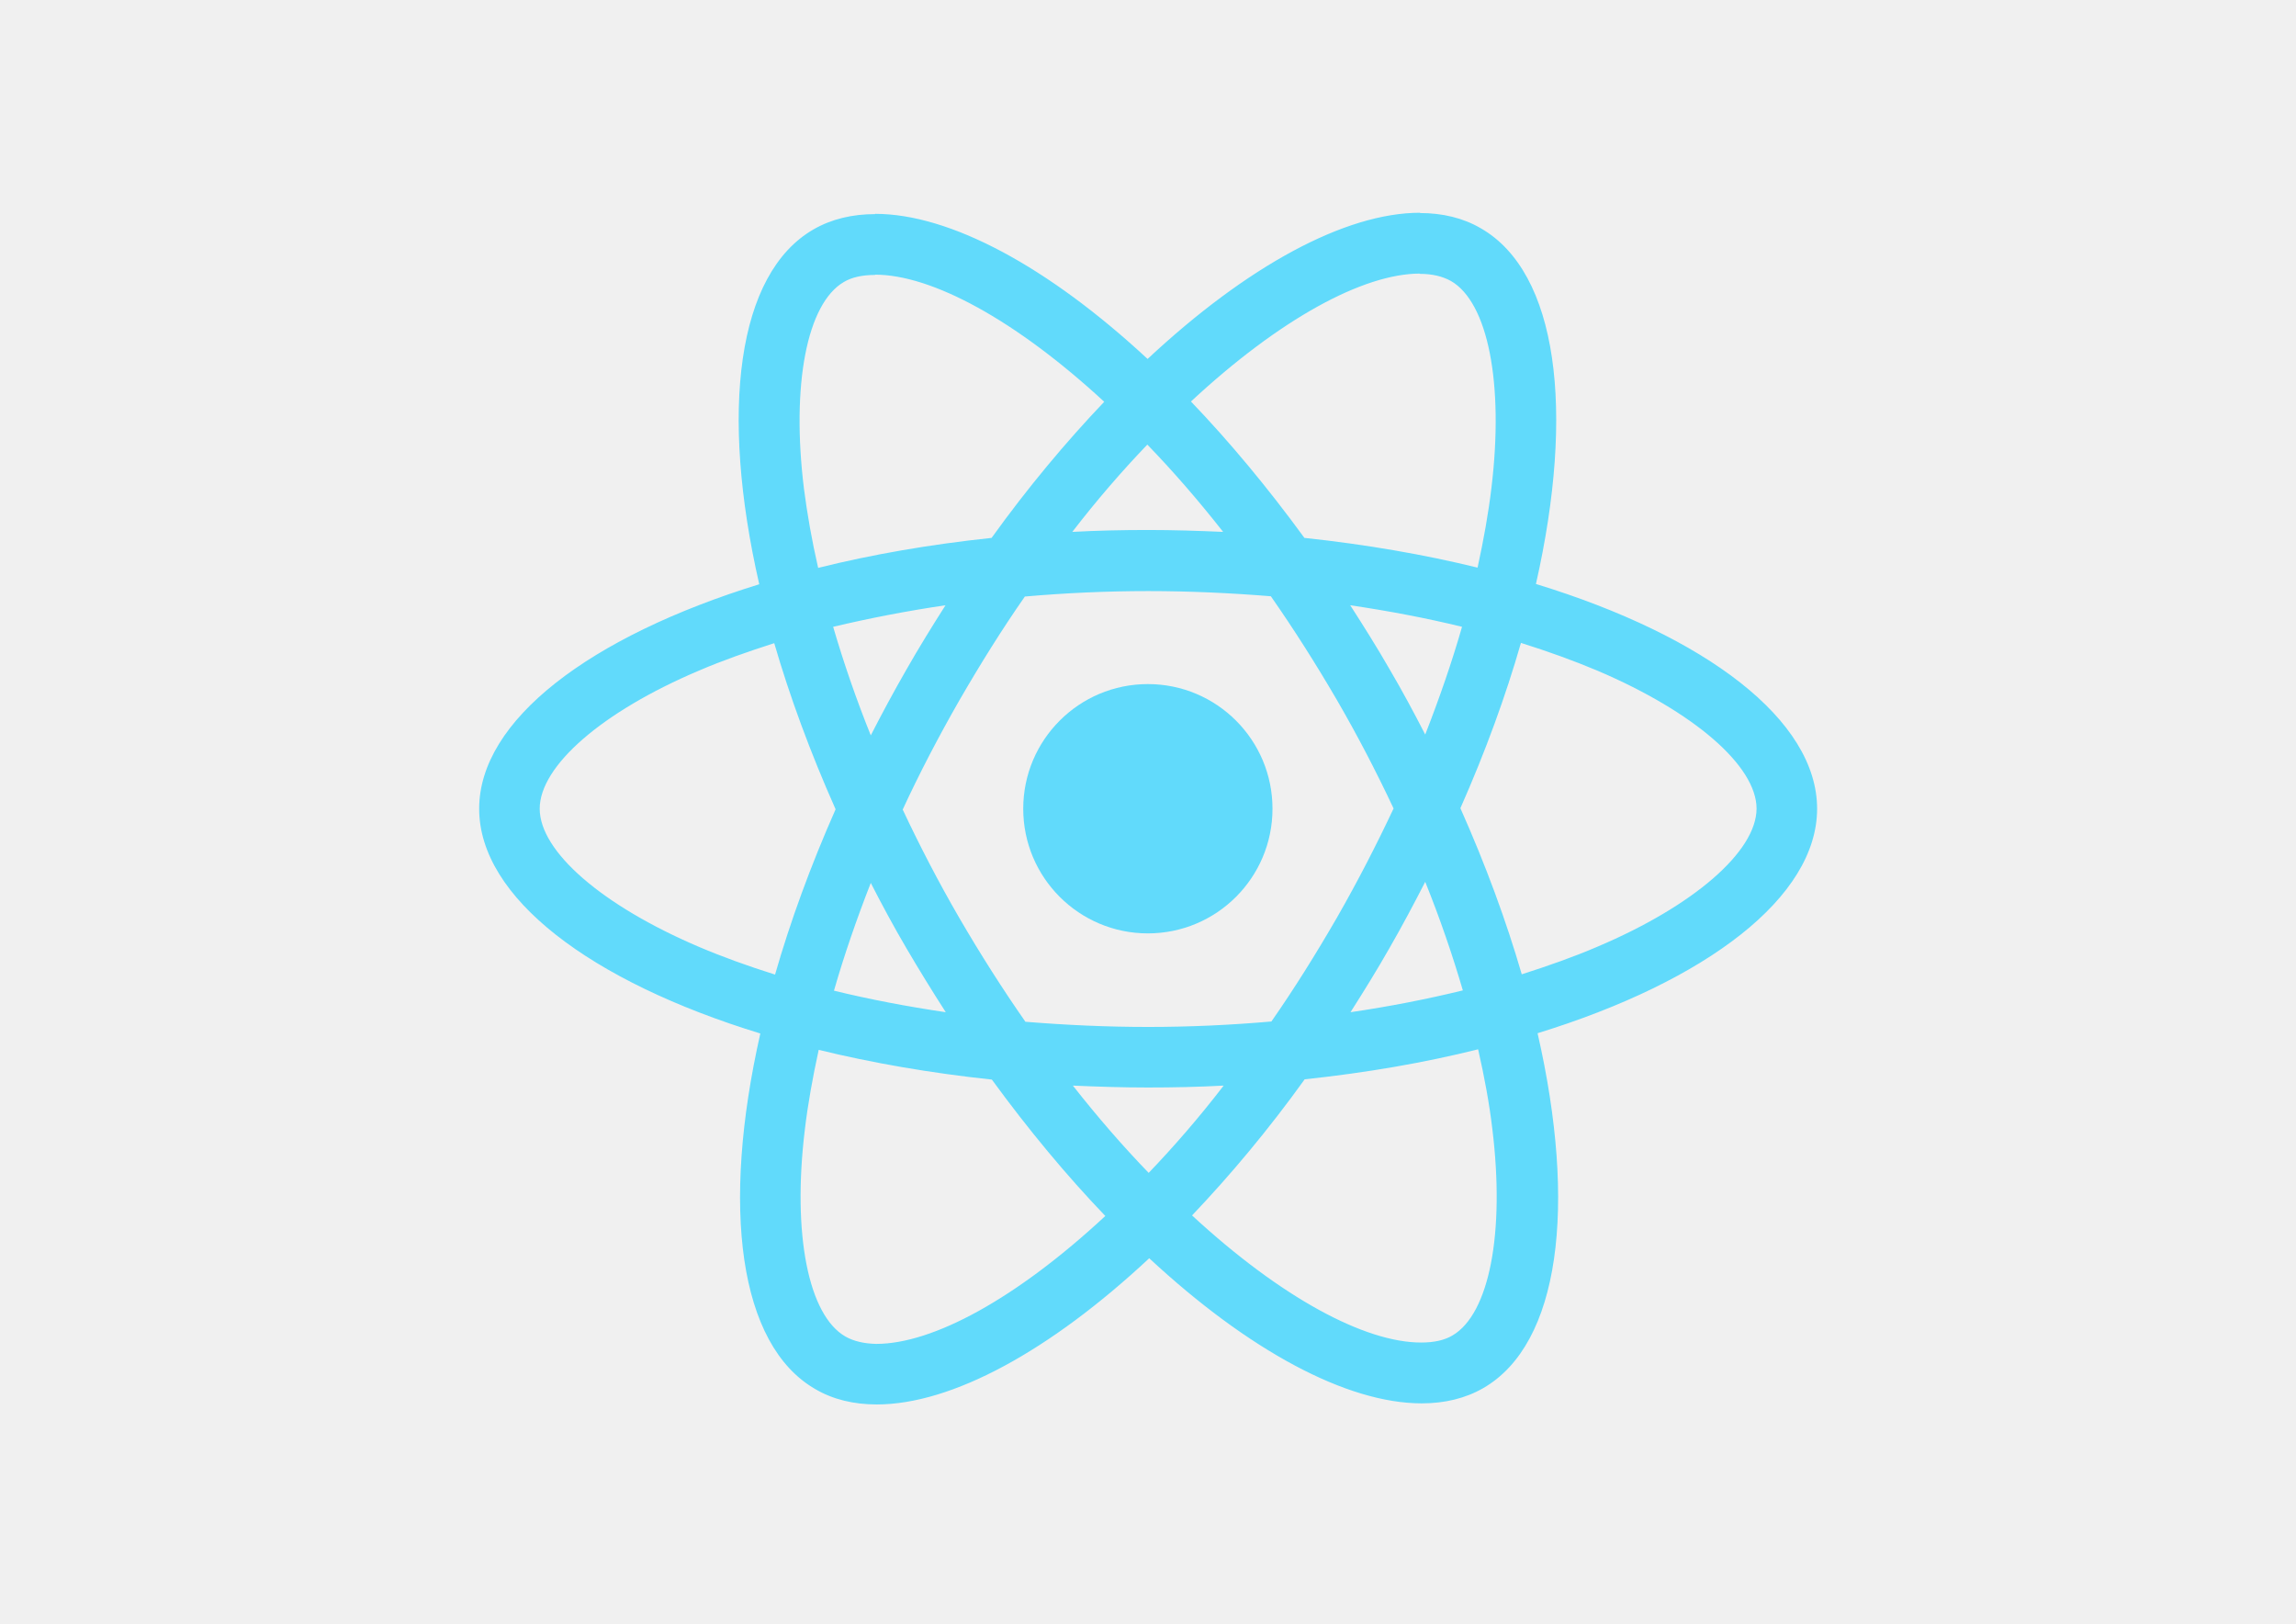
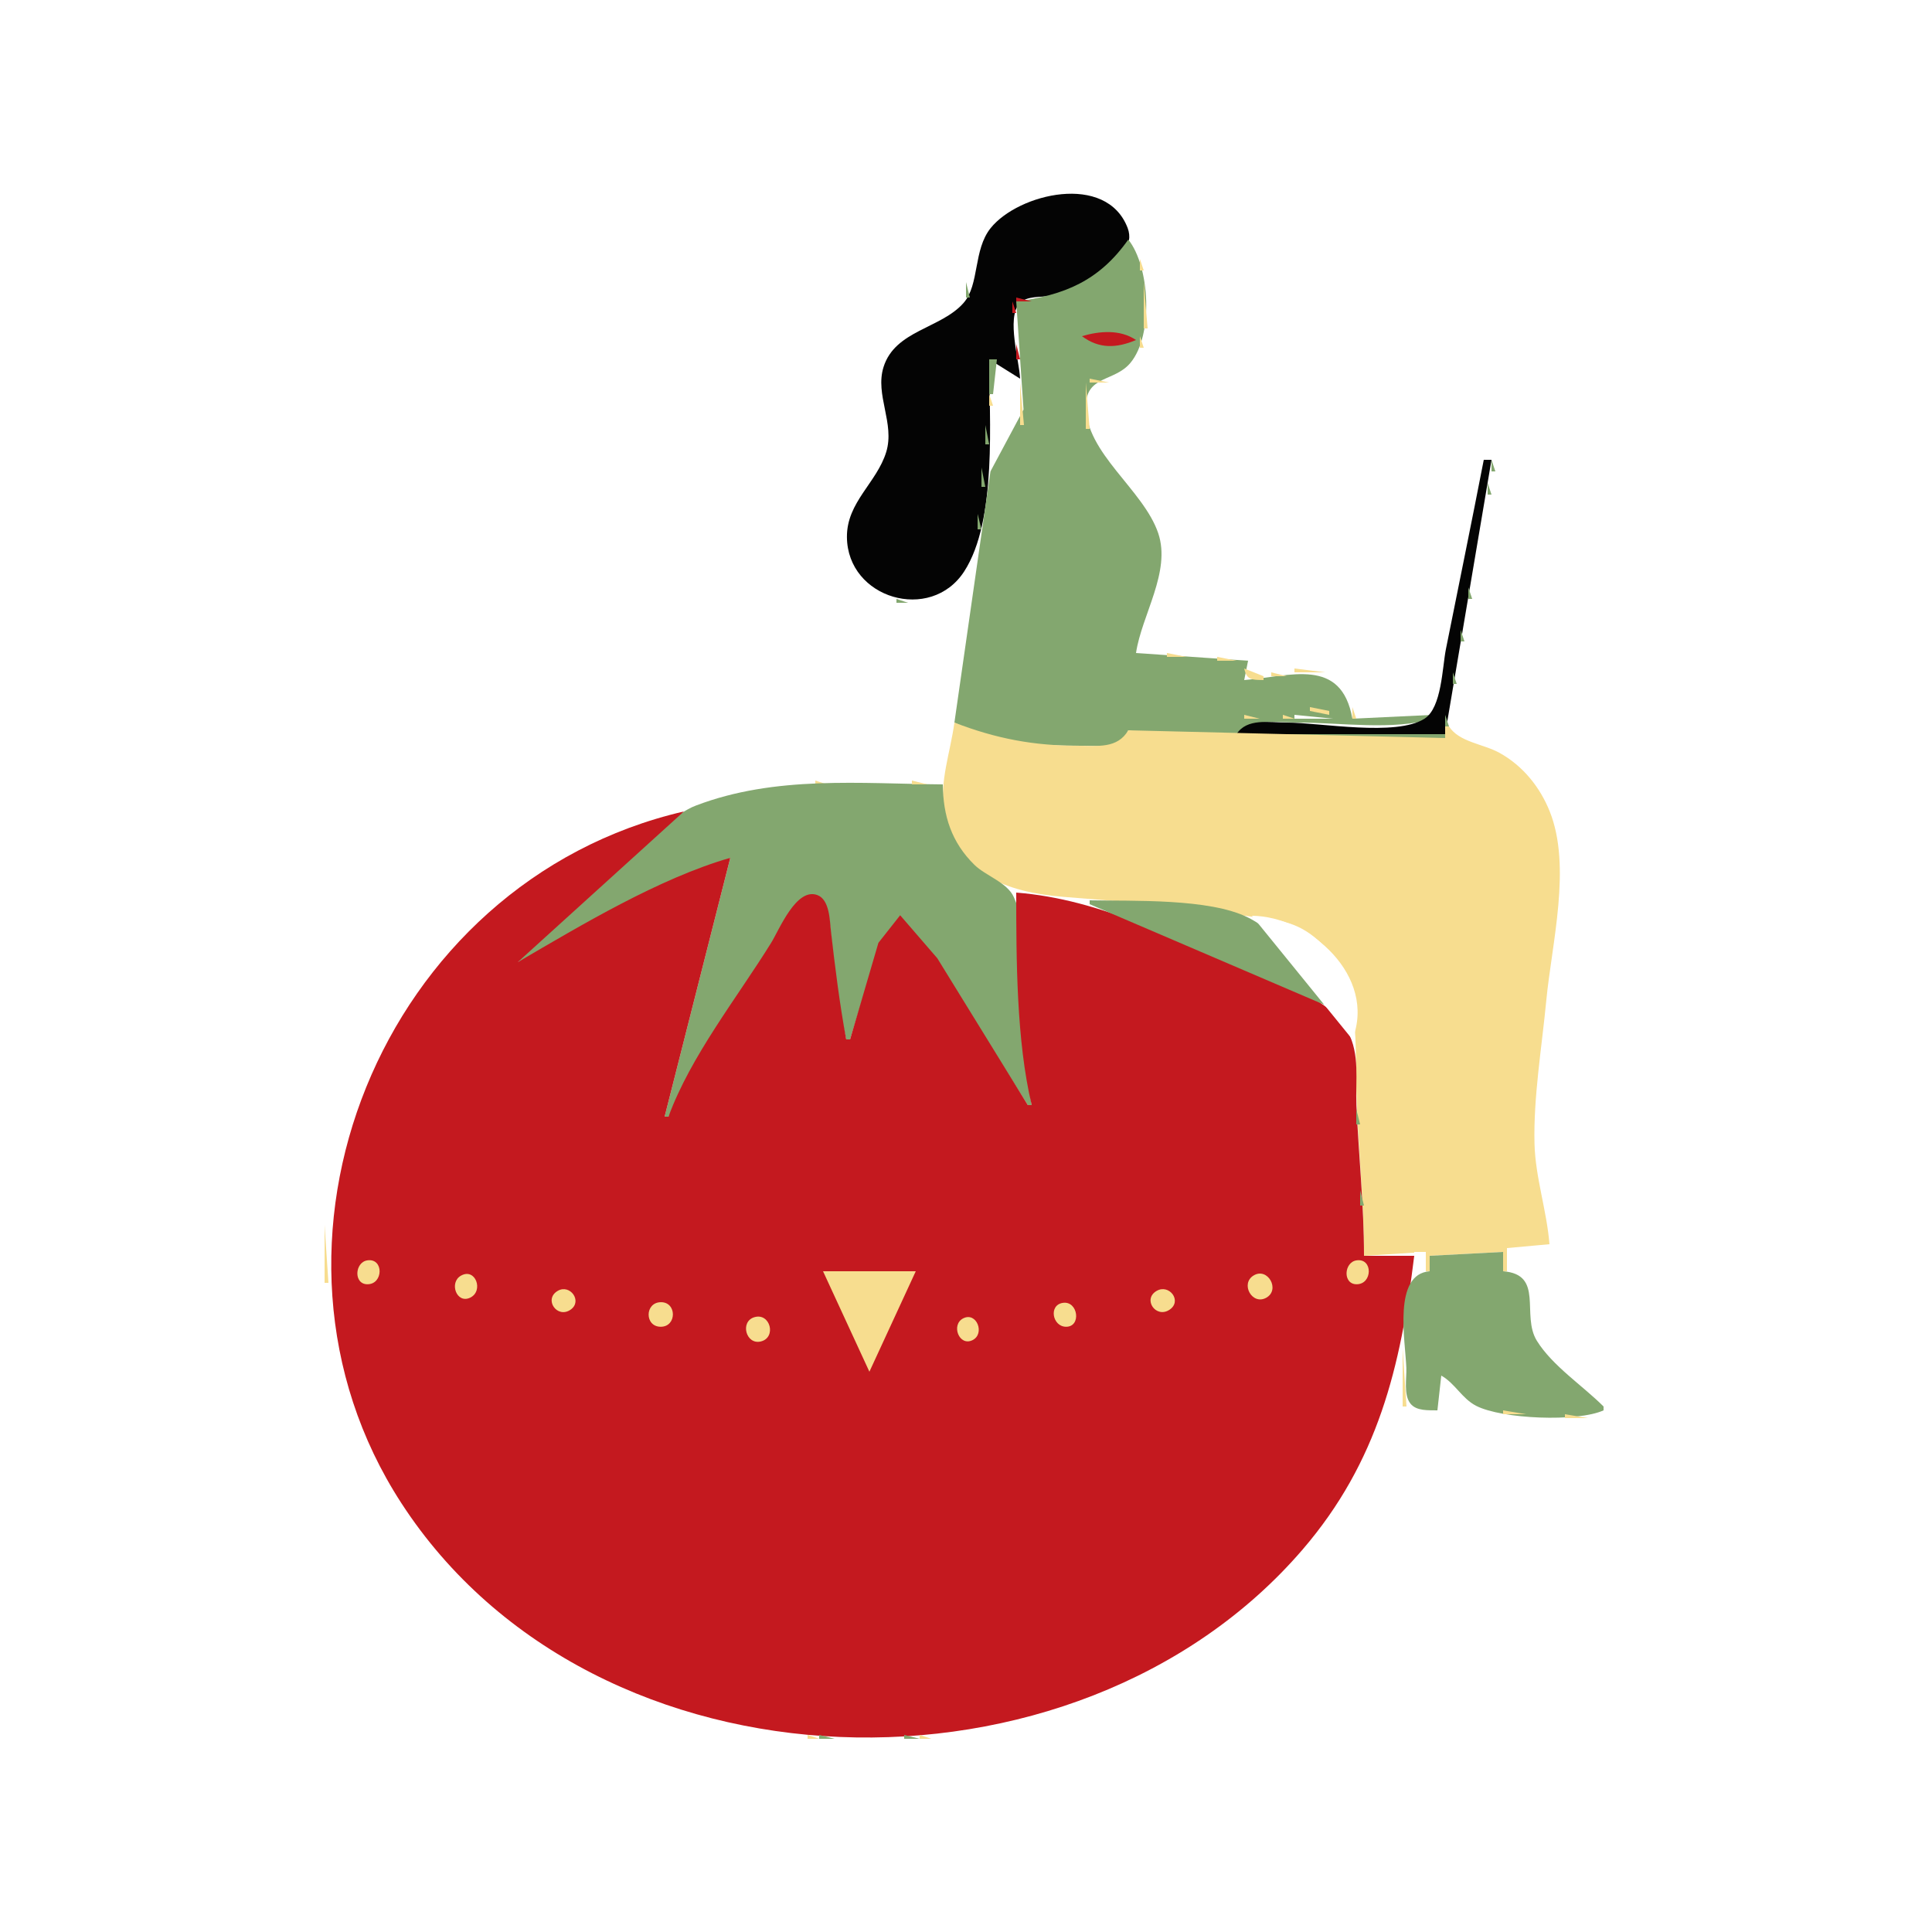
- <svg xmlns="http://www.w3.org/2000/svg" viewBox="0 0 841.9 595.3">
-   <g fill="#61DAFB">
-     <path d="M666.3 296.5c0-32.5-40.7-63.3-103.1-82.4 14.4-63.6 8-114.2-20.2-130.4-6.5-3.8-14.1-5.6-22.4-5.6v22.3c4.6 0 8.3.9 11.4 2.6 13.6 7.8 19.5 37.5 14.9 75.7-1.1 9.4-2.9 19.3-5.1 29.4-19.6-4.8-41-8.5-63.5-10.9-13.5-18.5-27.5-35.3-41.6-50 32.6-30.3 63.2-46.9 84-46.9V78c-27.5 0-63.5 19.6-99.9 53.6-36.4-33.8-72.4-53.2-99.9-53.2v22.3c20.7 0 51.4 16.5 84 46.6-14 14.7-28 31.4-41.3 49.9-22.6 2.4-44 6.1-63.6 11-2.3-10-4-19.7-5.2-29-4.7-38.2 1.1-67.9 14.6-75.8 3-1.8 6.9-2.6 11.5-2.6V78.5c-8.4 0-16 1.8-22.6 5.6-28.1 16.2-34.4 66.7-19.9 130.1-62.2 19.2-102.7 49.9-102.7 82.3 0 32.5 40.7 63.3 103.1 82.4-14.4 63.6-8 114.2 20.2 130.4 6.5 3.8 14.1 5.6 22.5 5.6 27.5 0 63.5-19.6 99.9-53.6 36.4 33.8 72.4 53.2 99.9 53.2 8.4 0 16-1.8 22.6-5.6 28.1-16.2 34.4-66.7 19.9-130.1 62-19.1 102.5-49.9 102.5-82.3zm-130.2-66.7c-3.7 12.9-8.3 26.2-13.5 39.5-4.1-8-8.4-16-13.1-24-4.6-8-9.5-15.8-14.4-23.4 14.2 2.1 27.9 4.7 41 7.9zm-45.8 106.5c-7.8 13.5-15.8 26.3-24.1 38.2-14.9 1.3-30 2-45.2 2-15.1 0-30.2-.7-45-1.9-8.3-11.9-16.4-24.6-24.2-38-7.6-13.1-14.5-26.4-20.8-39.8 6.2-13.4 13.2-26.8 20.7-39.9 7.8-13.5 15.8-26.3 24.1-38.2 14.9-1.3 30-2 45.2-2 15.1 0 30.2.7 45 1.9 8.3 11.9 16.4 24.6 24.2 38 7.6 13.1 14.5 26.4 20.8 39.8-6.3 13.4-13.2 26.8-20.7 39.9zm32.3-13c5.4 13.4 10 26.8 13.8 39.8-13.1 3.2-26.9 5.9-41.2 8 4.9-7.7 9.8-15.6 14.4-23.7 4.6-8 8.9-16.1 13-24.1zM421.2 430c-9.3-9.6-18.6-20.3-27.8-32 9 .4 18.2.7 27.5.7 9.4 0 18.7-.2 27.8-.7-9 11.7-18.3 22.4-27.5 32zm-74.4-58.9c-14.2-2.1-27.9-4.7-41-7.9 3.7-12.9 8.3-26.2 13.5-39.5 4.1 8 8.4 16 13.1 24 4.7 8 9.5 15.8 14.4 23.4zM420.7 163c9.3 9.6 18.6 20.3 27.8 32-9-.4-18.2-.7-27.5-.7-9.4 0-18.7.2-27.8.7 9-11.7 18.3-22.4 27.5-32zm-74 58.9c-4.9 7.7-9.8 15.6-14.4 23.7-4.6 8-8.9 16-13 24-5.4-13.4-10-26.8-13.8-39.8 13.1-3.1 26.9-5.8 41.2-7.9zm-90.5 125.2c-35.4-15.1-58.3-34.9-58.3-50.6 0-15.7 22.9-35.6 58.3-50.6 8.6-3.7 18-7 27.7-10.1 5.7 19.6 13.2 40 22.5 60.9-9.2 20.8-16.6 41.1-22.2 60.6-9.9-3.1-19.3-6.5-28-10.2zM310 490c-13.6-7.8-19.5-37.5-14.9-75.7 1.1-9.4 2.9-19.3 5.1-29.4 19.6 4.8 41 8.5 63.5 10.9 13.5 18.5 27.5 35.3 41.6 50-32.6 30.3-63.2 46.9-84 46.9-4.5-.1-8.3-1-11.3-2.7zm237.2-76.2c4.7 38.2-1.1 67.9-14.6 75.8-3 1.8-6.9 2.6-11.5 2.6-20.7 0-51.4-16.5-84-46.6 14-14.7 28-31.4 41.3-49.9 22.6-2.4 44-6.1 63.6-11 2.3 10.1 4.1 19.8 5.2 29.1zm38.5-66.7c-8.6 3.7-18 7-27.7 10.1-5.7-19.6-13.2-40-22.5-60.9 9.2-20.8 16.6-41.1 22.2-60.6 9.9 3.1 19.3 6.5 28.1 10.2 35.4 15.1 58.3 34.9 58.3 50.6-.1 15.7-23 35.6-58.4 50.6zM320.8 78.4z" />
-     <circle cx="420.9" cy="296.5" r="45.7" />
-     <path d="M520.5 78.1z" />
-   </g>
+ <svg xmlns="http://www.w3.org/2000/svg" width="500" height="500">
+   <path style="fill:#ffffff; stroke:none;" d="M0 0L0 500L500 500L500 0L0 0z" />
+   <path style="fill:#f7dd8f; stroke:none;" d="M268 50L269 51L268 50z" />
+   <path style="fill:#83a76f; stroke:none;" d="M269.667 50.333L270.333 50.667L269.667 50.333z" />
+   <path style="fill:#040404; stroke:none;" d="M256 93L264 98C263.798 93.307 260.482 82.481 263.773 78.603C265.579 76.475 269.516 76.989 272 76.535C278.256 75.394 295.136 67.688 291.839 59.015C286.347 44.573 263.553 50.104 256.39 59.015C251.833 64.685 253.531 73.621 249.397 78.366C243.566 85.056 231.645 85.434 228.654 95.004C226.398 102.222 231.641 109.568 229.348 117C226.889 124.968 219.109 129.966 219.184 139C219.316 154.925 240.857 161.243 249.518 147.907C258.131 134.644 256 108.32 256 93z" />
+   <path style="fill:#83a76f; stroke:none;" d="M278.667 50.333L279.333 50.667L278.667 50.333z" />
+   <path style="fill:#f7dd8f; stroke:none;" d="M265 51L266 52L265 51z" />
+   <path style="fill:#83a76f; stroke:none;" d="M266 51L267 52L266 51M282 51L283 52L282 51z" />
+   <path style="fill:#f7dd8f; stroke:none;" d="M263 52L264 53L263 52z" />
+   <path style="fill:#83a76f; stroke:none;" d="M284 52L285 53L284 52z" />
+   <path style="fill:#f7dd8f; stroke:none;" d="M285 52L286 53L285 52z" />
+   <path style="fill:#83a76f; stroke:none;" d="M262 53L263 54L262 53M286 53L287 54L286 53z" />
+   <path style="fill:#f7dd8f; stroke:none;" d="M288 54L289 55L288 54M259 55L260 56L259 55z" />
+   <path style="fill:#83a76f; stroke:none;" d="M289 55L290 56L289 55M258 56L259 57L258 56M290 56L291 57L290 56M257 57L258 58L257 57M291 57L292 58L291 57M256 58L257 59L256 58M292 58L293 59L292 58z" />
+   <path style="fill:#f7dd8f; stroke:none;" d="M255 59L256 60L255 59M293 59L294 60L293 59z" />
+   <path style="fill:#83a76f; stroke:none;" d="M293 60L294 61L293 60M254 61L255 62L254 61M292 62C284.491 72.66 275.471 76.422 263 78L264.887 105.996L256.329 122L247 187C257.385 192.472 268.526 193.001 280 193C284.603 193 290.21 194.09 292 189C318.591 193.937 346.987 191 374 191L374 190L320 190C324.142 185.77 330.438 187 336 187C346.955 187 360.478 189.11 371 186L371 185L350 186C347.128 169.896 333.896 175.06 322 176L323 171L294 169C295.451 159.178 303.122 147.984 299.75 138C295.935 126.705 280.888 117.227 281.035 105.001C281.129 97.109 288.431 98.871 292.57 93.891C298.541 86.708 297.62 69.033 292 62z" />
+   <path style="fill:#f7dd8f; stroke:none;" d="M293.333 62.667L293.667 63.333L293.333 62.667z" />
+   <path style="fill:#83a76f; stroke:none;" d="M253 63L254 64L253 63z" />
+   <path style="fill:#c4191f; stroke:none;" d="M291 63L292 64L291 63z" />
+   <path style="fill:#f7dd8f; stroke:none;" d="M294.333 64.667L294.667 65.333L294.333 64.667z" />
+   <path style="fill:#83a76f; stroke:none;" d="M252 65L253 66L252 65z" />
+   <path style="fill:#f7dd8f; stroke:none;" d="M251 67L252 68L251 67M295 67L295 70L296 70L295 67z" />
+   <path style="fill:#83a76f; stroke:none;" d="M251 68L252 69L251 68z" />
+   <path style="fill:#f7dd8f; stroke:none;" d="M250 72L251 73L250 72z" />
+   <path style="fill:#c4191f; stroke:none;" d="M282 72L283 73L282 72z" />
+   <path style="fill:#83a76f; stroke:none;" d="M250 73L250 77L251 77L250 73z" />
+   <path style="fill:#f7dd8f; stroke:none;" d="M296 73L296 85L297 85L296 73z" />
+   <path style="fill:#c4191f; stroke:none;" d="M276 75L277 76L276 75M272.667 76.333L273.333 76.667L272.667 76.333z" />
+   <path style="fill:#f7dd8f; stroke:none;" d="M250 77L251 78L250 77z" />
+   <path style="fill:#c4191f; stroke:none;" d="M263 77L263 78L267 78L263 77z" />
+   <path style="fill:#83a76f; stroke:none;" d="M250 78L251 79L250 78z" />
+   <path style="fill:#c4191f; stroke:none;" d="M262 78L262 81L263 81L262 78z" />
+   <path style="fill:#83a76f; stroke:none;" d="M248 79L249 80L248 79M246 80L247 81L246 80z" />
+   <path style="fill:#f7dd8f; stroke:none;" d="M244 81L245 82L244 81z" />
+   <path style="fill:#83a76f; stroke:none;" d="M243 82L244 83L243 82M241 83L242 84L241 83M239 84L240 85L239 84z" />
+   <path style="fill:#f7dd8f; stroke:none;" d="M237 85L238 86L237 85z" />
+   <path style="fill:#83a76f; stroke:none;" d="M236 86L237 87L236 86z" />
+   <path style="fill:#c4191f; stroke:none;" d="M280 87C284.5 90.349 288.988 90.112 294 88C289.924 85.216 284.589 85.644 280 87z" />
+   <path style="fill:#f7dd8f; stroke:none;" d="M234 87L235 88L234 87M295 87L295 90L296 90L295 87z" />
+   <path style="fill:#83a76f; stroke:none;" d="M233 88L234 89L233 88z" />
+   <path style="fill:#c4191f; stroke:none;" d="M263 89L263 93L264 93L263 89z" />
+   <path style="fill:#f7dd8f; stroke:none;" d="M294 91L295 92L294 91z" />
+   <path style="fill:#83a76f; stroke:none;" d="M229 92L230 93L229 92M256 93L256 102L257 102L258 93L256 93z" />
+   <path style="fill:#f7dd8f; stroke:none;" d="M293 93L294 94L293 93z" />
+   <path style="fill:#83a76f; stroke:none;" d="M228 94L229 95L228 94M258 94L259 95L258 94z" />
+   <path style="fill:#f7dd8f; stroke:none;" d="M292 94L293 95L292 94z" />
+   <path style="fill:#83a76f; stroke:none;" d="M259 95L260 96L259 95z" />
+   <path style="fill:#f7dd8f; stroke:none;" d="M291 95L292 96L291 95M260 96L261 97L260 96M264 96L265 97L264 96M290 96L291 97L290 96z" />
+   <path style="fill:#83a76f; stroke:none;" d="M262 97L263 98L262 97z" />
+   <path style="fill:#f7dd8f; stroke:none;" d="M288.667 97.333L289.333 97.667L288.667 97.333M263 98L264 99L263 98M282 98L282 99L287 99L282 98M264 99L264 110L265 110L264 99M281 99L281 111L282 111L281 99z" />
+   <path style="fill:#83a76f; stroke:none;" d="M228.333 102.667L228.667 103.333L228.333 102.667z" />
+   <path style="fill:#f7dd8f; stroke:none;" d="M256 102L256 105L257 105L256 102M228 104L229 105L228 104z" />
+   <path style="fill:#83a76f; stroke:none;" d="M229.333 106.667L229.667 107.333L229.333 106.667z" />
+   <path style="fill:#f7dd8f; stroke:none;" d="M229 108L230 109L229 108z" />
+   <path style="fill:#83a76f; stroke:none;" d="M255 110L255 115L256 115L255 110z" />
+   <path style="fill:#f7dd8f; stroke:none;" d="M263 111L264 112L263 111M282 112L283 113L282 112M283 113L284 114L283 113M284 114L285 115L284 114M255.333 115.667L255.667 116.333L255.333 115.667M285 115L286 116L285 115z" />
+   <path style="fill:#83a76f; stroke:none;" d="M229 117L230 118L229 117z" />
+   <path style="fill:#f7dd8f; stroke:none;" d="M257 117L258 118L257 117M228 119L229 120L228 119z" />
+   <path style="fill:#040404; stroke:none;" d="M384 119C380.829 135.351 377.466 151.668 374.2 168C373.253 172.735 373.122 183.113 368.697 185.972C361.382 190.699 341.652 187 333 187C328.429 187 322.74 185.773 320 190L374 190L386 119L384 119z" />
+   <path style="fill:#83a76f; stroke:none;" d="M386 119L386 122L387 122L386 119z" />
+   <path style="fill:#f7dd8f; stroke:none;" d="M256 120L257 121L256 120M288 120L289 121L288 120z" />
+   <path style="fill:#83a76f; stroke:none;" d="M383.333 120.667L383.667 121.333L383.333 120.667M227 121L228 122L227 121M254 121L254 126L255 126L254 121z" />
+   <path style="fill:#f7dd8f; stroke:none;" d="M226 122L227 123L226 122M386 122L387 123L386 122M290 123L291 124L290 123M382 124L383 125L382 124z" />
+   <path style="fill:#83a76f; stroke:none;" d="M224 125L225 126L224 125M382.333 125.667L382.667 126.333L382.333 125.667M385 125L385 128L386 128L385 125z" />
+   <path style="fill:#f7dd8f; stroke:none;" d="M223 126L224 127L223 126M254.333 126.667L254.667 127.333L254.333 126.667M293 127L294 128L293 127z" />
+   <path style="fill:#83a76f; stroke:none;" d="M222 128L223 129L222 128M221 129L222 130L221 129z" />
+   <path style="fill:#f7dd8f; stroke:none;" d="M381 129L382 130L381 129M295 130L296 131L295 130z" />
+   <path style="fill:#83a76f; stroke:none;" d="M381.333 130.667L381.667 131.333L381.333 130.667M220 131L221 132L220 131M384.333 131.667L384.667 132.333L384.333 131.667M253 133L253 137L254 137L253 133z" />
+   <path style="fill:#f7dd8f; stroke:none;" d="M297 133L298 134L297 133M384 133L385 134L384 133z" />
+   <path style="fill:#83a76f; stroke:none;" d="M219.333 134.667L219.667 135.333L219.333 134.667z" />
+   <path style="fill:#f7dd8f; stroke:none;" d="M380 134L381 135L380 134M255 135L256 136L255 135z" />
+   <path style="fill:#83a76f; stroke:none;" d="M380.333 135.667L380.667 136.333L380.333 135.667M383.333 136.667L383.667 137.333L383.333 136.667z" />
+   <path style="fill:#f7dd8f; stroke:none;" d="M253 137L254 138L253 137M383 138L384 139L383 138M379 139L380 140L379 139z" />
+   <path style="fill:#83a76f; stroke:none;" d="M252.333 140.667L252.667 141.333L252.333 140.667z" />
+   <path style="fill:#f7dd8f; stroke:none;" d="M300 140L301 141L300 140z" />
+   <path style="fill:#83a76f; stroke:none;" d="M379.333 140.667L379.667 141.333L379.333 140.667z" />
+   <path style="fill:#f7dd8f; stroke:none;" d="M254 141L255 142L254 141z" />
+   <path style="fill:#83a76f; stroke:none;" d="M219.333 142.667L219.667 143.333L219.333 142.667z" />
+   <path style="fill:#f7dd8f; stroke:none;" d="M252 142L253 143L252 142z" />
+   <path style="fill:#83a76f; stroke:none;" d="M382.333 142.667L382.667 143.333L382.333 142.667M251 144L252 145L251 144z" />
+   <path style="fill:#f7dd8f; stroke:none;" d="M378 144L379 145L378 144M382 144L383 145L382 144z" />
+   <path style="fill:#83a76f; stroke:none;" d="M220 145L221 146L220 145z" />
+   <path style="fill:#f7dd8f; stroke:none;" d="M300 145L301 146L300 145z" />
+   <path style="fill:#83a76f; stroke:none;" d="M378.333 145.667L378.667 146.333L378.333 145.667z" />
+   <path style="fill:#f7dd8f; stroke:none;" d="M220 146L221 147L220 146z" />
+   <path style="fill:#83a76f; stroke:none;" d="M250 146L251 147L250 146M221 147L222 148L221 147z" />
+   <path style="fill:#f7dd8f; stroke:none;" d="M250 147L251 148L250 147M253.333 147.667L253.667 148.333L253.333 147.667z" />
+   <path style="fill:#83a76f; stroke:none;" d="M381.333 147.667L381.667 148.333L381.333 147.667M249 148L250 149L249 148z" />
+   <path style="fill:#f7dd8f; stroke:none;" d="M222 149L223 150L222 149z" />
+   <path style="fill:#83a76f; stroke:none;" d="M248 149L249 150L248 149z" />
+   <path style="fill:#f7dd8f; stroke:none;" d="M299 149L300 150L299 149M377 149L378 150L377 149M381 149L382 150L381 149z" />
+   <path style="fill:#83a76f; stroke:none;" d="M223 150L224 151L223 150M377.333 150.667L377.667 151.333L377.333 150.667M224 151L225 152L224 151M246 151L247 152L246 151M225 152L226 153L225 152M245 152L246 153L245 152z" />
+   <path style="fill:#f7dd8f; stroke:none;" d="M298 152L299 153L298 152z" />
+   <path style="fill:#83a76f; stroke:none;" d="M380 152L380 155L381 155L380 152M227 153L228 154L227 153M243 153L244 154L243 153z" />
+   <path style="fill:#f7dd8f; stroke:none;" d="M252.333 153.667L252.667 154.333L252.333 153.667M228 154L229 155L228 154z" />
+   <path style="fill:#83a76f; stroke:none;" d="M229 154L230 155L229 154M241 154L242 155L241 154z" />
+   <path style="fill:#f7dd8f; stroke:none;" d="M376 154L377 155L376 154M231 155L232 156L231 155z" />
+   <path style="fill:#83a76f; stroke:none;" d="M232 155L232 156L235 156L232 155M236.667 155.333L237.333 155.667L236.667 155.333z" />
+   <path style="fill:#f7dd8f; stroke:none;" d="M238 155L239 156L238 155z" />
+   <path style="fill:#83a76f; stroke:none;" d="M376.333 155.667L376.667 156.333L376.333 155.667z" />
+   <path style="fill:#f7dd8f; stroke:none;" d="M380 155L381 156L380 155z" />
+   <path style="fill:#83a76f; stroke:none;" d="M379.333 158.667L379.667 159.333L379.333 158.667z" />
+   <path style="fill:#f7dd8f; stroke:none;" d="M251.333 159.667L251.667 160.333L251.333 159.667M296 159L297 160L296 159M375 159L376 160L375 159z" />
+   <path style="fill:#83a76f; stroke:none;" d="M375.333 160.667L375.667 161.333L375.333 160.667z" />
+   <path style="fill:#f7dd8f; stroke:none;" d="M379 160L380 161L379 160M295 162L296 163L295 162z" />
+   <path style="fill:#83a76f; stroke:none;" d="M378 163L378 166L379 166L378 163z" />
+   <path style="fill:#f7dd8f; stroke:none;" d="M374 164L375 165L374 164M250.333 165.667L250.667 166.333L250.333 165.667M294 165L295 166L294 165z" />
+   <path style="fill:#83a76f; stroke:none;" d="M374.333 165.667L374.667 166.333L374.333 165.667z" />
+   <path style="fill:#f7dd8f; stroke:none;" d="M378 166L379 167L378 166M302 169L302 170L307 170L302 169M373 169L374 170L373 169z" />
+   <path style="fill:#83a76f; stroke:none;" d="M377.333 169.667L377.667 170.333L377.333 169.667z" />
+   <path style="fill:#f7dd8f; stroke:none;" d="M315 170L315 171L320 171L315 170z" />
+   <path style="fill:#83a76f; stroke:none;" d="M373.333 170.667L373.667 171.333L373.333 170.667z" />
+   <path style="fill:#f7dd8f; stroke:none;" d="M249.333 171.667L249.667 172.333L249.333 171.667M377 171L378 172L377 171M322 173C322.654 176.054 324.007 175.936 327 176L327 175L322 173M335 173L335 174L343 174L335 173M329 174L329 175L333 175L329 174M343.667 174.333L344.333 174.667L343.667 174.333M372 174L373 175L372 174z" />
+   <path style="fill:#83a76f; stroke:none;" d="M376 174L376 177L377 177L376 174z" />
+   <path style="fill:#f7dd8f; stroke:none;" d="M345 175L346 176L345 175z" />
+   <path style="fill:#83a76f; stroke:none;" d="M372.333 175.667L372.667 176.333L372.333 175.667z" />
+   <path style="fill:#f7dd8f; stroke:none;" d="M346 176L347 177L346 176M248.333 177.667L248.667 178.333L248.333 177.667M347.333 177.667L347.667 178.333L347.333 177.667M376 177L377 178L376 177M348.333 179.667L348.667 180.333L348.333 179.667M371 179L372 180L371 179z" />
+   <path style="fill:#83a76f; stroke:none;" d="M371.333 180.667L371.667 181.333L371.333 180.667M375.333 180.667L375.667 181.333L375.333 180.667z" />
+   <path style="fill:#f7dd8f; stroke:none;" d="M349.333 181.667L349.667 182.333L349.333 181.667M375 182L376 183L375 182M339 183L339 184L344 185L344 184L339 183M350 183L350 186L351 186L350 183M247 184L248 185L247 184M336.667 184.333L337.333 184.667L336.667 184.333z" />
+   <path style="fill:#ffffff; stroke:none;" d="M335 185L335 186L345 186L335 185z" />
+   <path style="fill:#f7dd8f; stroke:none;" d="M370 184L371 185L370 184z" />
+   <path style="fill:#ffffff; stroke:none;" d="M321 185L322 186L321 185z" />
+   <path style="fill:#f7dd8f; stroke:none;" d="M322 185L322 186L326 186L322 185M332 185L332 186L335 186L332 185M345 185L346 186L345 185z" />
+   <path style="fill:#83a76f; stroke:none;" d="M374 185L374 188L375 188L374 185z" />
+   <path style="fill:#f7dd8f; stroke:none;" d="M247 187C245.96 194.723 243.132 202.083 244.301 210C246.678 226.095 260.941 230.956 275 232.086C290.586 233.338 306.573 234.567 322 236.969C328.822 238.032 334.189 237.784 339.996 242.39C352.227 252.094 350.671 267.995 351.015 282C351.366 296.344 353 310.614 353 325L369 324L369 329L370 329L370 325L389 324L389 329L390 329L390 323L401 322C400.314 313.314 397.347 304.704 397.129 296C396.827 283.963 399.023 271.005 400.17 259C401.585 244.192 406.774 224.26 401.07 210C398.52 203.626 394.04 198.115 388 194.799C383.808 192.499 377.608 192.07 375 188L374 188L374 191L292 189C289.186 193.817 284.031 193 279 193C267.498 193.001 257.747 191.146 247 187M211 202L211 203L214 203L211 202z" />
+   <path style="fill:#83a76f; stroke:none;" d="M134 249L189 222L172 289L173 289C181.206 273.582 191.066 258.891 200.189 244C202.015 241.02 206.725 229.875 211.574 232.176C214.653 233.636 214.726 239.159 215.05 242C216.064 250.897 216.923 260.299 219 269L220 269L227.671 244.001L232.961 237.485L242.576 249L266 286L267 286C263.978 269.721 269.068 247.371 262.397 232.213C260.703 228.362 255.1 226.688 252.174 223.815C246.241 217.989 244.067 211.105 244 203C222.686 202.824 200.662 200.634 180.09 208.481C174.676 210.546 170.304 215.86 166 219.576C155.558 228.593 142.056 237.799 134 249z" />
+   <path style="fill:#f7dd8f; stroke:none;" d="M236 202L236 203L240 203L236 202M202.667 203.333L203.333 203.667L202.667 203.333M196 204L197 205L196 204M191 205L192 206L191 205M187 206L188 207L187 206M183 207L184 208L183 207M179 208L180 209L179 208M176 209L177 210L176 209M174 210L175 211L174 210z" />
+   <path style="fill:#c4191f; stroke:none;" d="M366 325L353 325C353 311.969 351.608 298.995 351.039 286C350.759 279.591 351.989 272.878 348.811 267.001C344.114 258.316 333.565 255.643 325 252C304.545 243.301 285.386 232.767 263 231C263.011 248.181 263.028 269.317 267 286L266 286L242.576 248L232.961 236.867L227.334 244.001L220 269L219 269C217.29 259.793 216.111 250.308 215.05 241C214.737 238.257 214.724 232.884 211.574 231.662C206.1 229.539 201.67 240.62 199.576 244C190.774 258.205 178.747 273.304 173 289L172 289L189 222C170.649 227.286 150.498 239.37 134 249L177 210C98.484 228.173 60.644 322.428 103.865 389C154.011 466.238 278.546 469.165 337.13 401C356.653 378.285 362.505 353.686 366 325z" />
+   <path style="fill:#f7dd8f; stroke:none;" d="M171 211L172 212L171 211M168 212L169 213L168 212M165 213L166 214L165 213z" />
+   <path style="fill:#83a76f; stroke:none;" d="M166 213L167 214L166 213z" />
+   <path style="fill:#f7dd8f; stroke:none;" d="M163 214L164 215L163 214M161 215L162 216L161 215M159 216L160 217L159 216z" />
+   <path style="fill:#83a76f; stroke:none;" d="M157 217L158 218L157 217M155 218L156 219L155 218M153 219L154 220L153 219z" />
+   <path style="fill:#f7dd8f; stroke:none;" d="M151 220L152 221L151 220M149 221L150 222L149 221M147 222L148 223L147 222M145 223L146 224L145 223z" />
+   <path style="fill:#83a76f; stroke:none;" d="M144 224L145 225L144 224z" />
+   <path style="fill:#f7dd8f; stroke:none;" d="M142 225L143 226L142 225z" />
+   <path style="fill:#83a76f; stroke:none;" d="M141 226L142 227L141 226z" />
+   <path style="fill:#f7dd8f; stroke:none;" d="M139 227L140 228L139 227z" />
+   <path style="fill:#83a76f; stroke:none;" d="M138 228L139 229L138 228z" />
+   <path style="fill:#f7dd8f; stroke:none;" d="M136 229L137 230L136 229M135 230L136 231L135 230z" />
+   <path style="fill:#83a76f; stroke:none;" d="M267.667 231.333L268.333 231.667L267.667 231.333z" />
+   <path style="fill:#f7dd8f; stroke:none;" d="M132 232L133 233L132 232z" />
+   <path style="fill:#83a76f; stroke:none;" d="M277.667 232.333L278.333 232.667L277.667 232.333z" />
+   <path style="fill:#f7dd8f; stroke:none;" d="M131 233L132 234L131 233z" />
+   <path style="fill:#83a76f; stroke:none;" d="M282 233L282 234L345 261C339.896 252.839 331.775 241.844 323 237.457C312.976 232.445 293.219 233.232 282 233M130 234L131 235L130 234z" />
+   <path style="fill:#ffffff; stroke:none;" d="M323 236L324 237L323 236z" />
+   <path style="fill:#f7dd8f; stroke:none;" d="M126 237L127 238L126 237z" />
+   <path style="fill:#ffffff; stroke:none;" d="M324 237L350 269C356.372 252.675 338.916 237.125 324 237z" />
+   <path style="fill:#f7dd8f; stroke:none;" d="M125 238L126 239L125 238z" />
+   <path style="fill:#83a76f; stroke:none;" d="M124 239L125 240L124 239M123 240L124 241L123 240M117 246L118 247L117 246M116 247L117 248L116 247M115 248L116 249L115 248M114 249L115 250L114 249z" />
+   <path style="fill:#f7dd8f; stroke:none;" d="M113 250L114 251L113 250M112 251L113 252L112 251M337 251L338 252L337 251M111 252L112 253L111 252M338 252L339 253L338 252M339 253L340 254L339 253z" />
+   <path style="fill:#83a76f; stroke:none;" d="M109 255L110 256L109 255z" />
+   <path style="fill:#f7dd8f; stroke:none;" d="M108 256L109 257L108 256M342 257L343 258L342 257z" />
+   <path style="fill:#83a76f; stroke:none;" d="M106 259L107 260L106 259z" />
+   <path style="fill:#f7dd8f; stroke:none;" d="M105 260L106 261L105 260M104 261L105 262L104 261M345 261L346 262L345 261M103 263L104 264L103 263z" />
+   <path style="fill:#83a76f; stroke:none;" d="M346 263L347 264L346 263z" />
+   <path style="fill:#f7dd8f; stroke:none;" d="M347 264L348 265L347 264M101 266L102 267L101 266M348 266L349 267L348 266M349 267L350 268L349 267z" />
+   <path style="fill:#83a76f; stroke:none;" d="M100 268L101 269L100 268z" />
+   <path style="fill:#f7dd8f; stroke:none;" d="M99 269L100 270L99 269z" />
+   <path style="fill:#83a76f; stroke:none;" d="M350 270L351 271L350 270z" />
+   <path style="fill:#f7dd8f; stroke:none;" d="M98 271L99 272L98 271M97 273L98 274L97 273M96 275L97 276L96 275M95 277L96 278L95 277M94 279L95 280L94 279M93 281L94 282L93 281z" />
+   <path style="fill:#83a76f; stroke:none;" d="M93 282L94 283L93 282z" />
+   <path style="fill:#f7dd8f; stroke:none;" d="M92 284L93 285L92 284M91 286L92 287L91 286z" />
+   <path style="fill:#83a76f; stroke:none;" d="M351 287L351 291L352 291L351 287z" />
+   <path style="fill:#f7dd8f; stroke:none;" d="M90 289L91 290L90 289M89 292L90 293L89 292M88 295L89 296L88 295z" />
+   <path style="fill:#83a76f; stroke:none;" d="M88 296L89 297L88 296z" />
+   <path style="fill:#f7dd8f; stroke:none;" d="M87 299L88 300L87 299z" />
+   <path style="fill:#83a76f; stroke:none;" d="M87 300L88 301L87 300z" />
+   <path style="fill:#f7dd8f; stroke:none;" d="M86 303L87 304L86 303z" />
+   <path style="fill:#83a76f; stroke:none;" d="M86 304L87 305L86 304z" />
+   <path style="fill:#f7dd8f; stroke:none;" d="M85.333 308.667L85.667 309.333L85.333 308.667z" />
+   <path style="fill:#83a76f; stroke:none;" d="M352 308L352 312L353 312L352 308M85 310L86 311L85 310z" />
+   <path style="fill:#f7dd8f; stroke:none;" d="M84 317L84 332L85 332L84 317z" />
+   <path style="fill:#ffffff; stroke:none;" d="M366 324L366 329L369 329L369 324L366 324z" />
+   <path style="fill:#83a76f; stroke:none;" d="M370 325L370 329C360.447 329.744 363.681 346.806 363.961 354C364.067 356.695 363.202 360.99 365.028 363.258C366.618 365.233 369.754 364.945 372 365L373 356C376.563 358 378.341 361.93 382.015 363.821C388.729 367.276 408.267 368.062 415 365L415 364C409.586 358.587 401.782 353.505 397.742 346.999C393.611 340.346 399.73 329.819 389 329L389 324L370 325M94 325L95 326L94 325z" />
+   <path style="fill:#f7dd8f; stroke:none;" d="M95.09 326.176C91.791 326.649 91.446 332.364 95.09 332.364C99.243 332.364 99.345 325.565 95.09 326.176z" />
+   <path style="fill:#83a76f; stroke:none;" d="M96 325L97 326L96 325M350 325L351 326L350 325z" />
+   <path style="fill:#f7dd8f; stroke:none;" d="M351.09 326.176C347.791 326.649 347.446 332.364 351.09 332.364C355.243 332.364 355.345 325.565 351.09 326.176z" />
+   <path style="fill:#83a76f; stroke:none;" d="M352 325L353 326L352 325M348 326L349 327L348 326M91.333 328.667L91.667 329.333L91.333 328.667M347.333 328.667L347.667 329.333L347.333 328.667z" />
+   <path style="fill:#f7dd8f; stroke:none;" d="M119.303 330.137C116.136 331.917 118.172 337.538 121.701 335.825C125.234 334.11 123.079 328.015 119.303 330.137z" />
+   <path style="fill:#83a76f; stroke:none;" d="M122 329L123 330L122 329z" />
+   <path style="fill:#f7dd8f; stroke:none;" d="M213 329L225 355L237 329L213 329z" />
+   <path style="fill:#83a76f; stroke:none;" d="M237 329L238 330L237 329z" />
+   <path style="fill:#f7dd8f; stroke:none;" d="M324.444 330.086C320.917 332.212 324.052 337.875 327.693 335.863C331.413 333.807 328.094 327.885 324.444 330.086M394 329L395 330L394 329z" />
+   <path style="fill:#83a76f; stroke:none;" d="M117 330L118 331L117 330z" />
+   <path style="fill:#f7dd8f; stroke:none;" d="M395 330L396 331L395 330z" />
+   <path style="fill:#83a76f; stroke:none;" d="M98 331L99 332L98 331M236 331L237 332L236 331M322 331L323 332L322 331M354 331L355 332L354 331M97 332L98 333L97 332M124.333 332.667L124.667 333.333L124.333 332.667M353 332L354 333L353 332M143 333L142 335L143 333z" />
+   <path style="fill:#f7dd8f; stroke:none;" d="M144.318 334.086C140.659 336.251 144.173 341.343 147.654 338.954C150.841 336.766 147.514 332.194 144.318 334.086z" />
+   <path style="fill:#83a76f; stroke:none;" d="M235 333L236 334L235 333M298 333L297 335L298 333z" />
+   <path style="fill:#f7dd8f; stroke:none;" d="M299.329 334.086C295.637 336.231 299.154 341.304 302.678 338.954C306.035 336.715 302.596 332.187 299.329 334.086z" />
+   <path style="fill:#83a76f; stroke:none;" d="M322 334L323 335L322 334M123 335L124 336L123 335M149 335L150 336L149 335M170 336L171 337L170 336z" />
+   <path style="fill:#f7dd8f; stroke:none;" d="M171 337.006C166.838 337.078 166.801 343.365 171 343.364C175.189 343.364 175.195 336.934 171 337.006z" />
+   <path style="fill:#83a76f; stroke:none;" d="M274 336L275 337L274 336z" />
+   <path style="fill:#f7dd8f; stroke:none;" d="M275.09 337.176C271.299 337.722 272.362 343.364 275.91 343.364C279.92 343.364 279.003 336.612 275.09 337.176z" />
+   <path style="fill:#83a76f; stroke:none;" d="M276 336L277 337L276 336M324 336L325 337L324 336M142 338L143 339L142 338M167 338L168 339L167 338M174 338L175 339L174 338M297 338L298 339L297 338M85.333 339.667L85.667 340.333L85.333 339.667M279.333 339.667L279.667 340.333L279.333 339.667M303 339L304 340L303 339M145.667 340.333L146.333 340.667L145.667 340.333M194 340L195 341L194 340z" />
+   <path style="fill:#f7dd8f; stroke:none;" d="M195.224 340.89C191.433 342.031 193.055 348.11 196.906 347.168C201.035 346.158 199.335 339.654 195.224 340.89z" />
+   <path style="fill:#83a76f; stroke:none;" d="M248 340L247 342L248 340z" />
+   <path style="fill:#f7dd8f; stroke:none;" d="M249.303 341.176C246.023 342.811 248.231 348.552 251.697 346.824C254.977 345.189 252.769 339.448 249.303 341.176z" />
+   <path style="fill:#83a76f; stroke:none;" d="M252 340L253 341L252 340M300.667 340.333L301.333 340.667L300.667 340.333z" />
+   <path style="fill:#f7dd8f; stroke:none;" d="M85.333 341.667L85.667 342.333L85.333 341.667z" />
+   <path style="fill:#83a76f; stroke:none;" d="M218 341L219 342L218 341M253 341L254 342L253 341M192 342L193 343L192 342M272 342L273 343L272 342M219 343L220 344L219 343M246.333 343.667L246.667 344.333L246.333 343.667M273 343L274 344L273 343M192 344L193 345L192 344M220 345L221 346L220 345z" />
+   <path style="fill:#f7dd8f; stroke:none;" d="M396 345L397 346L396 345z" />
+   <path style="fill:#83a76f; stroke:none;" d="M86 346L87 347L86 346M229 346L230 347L229 346M247 346L248 347L247 346z" />
+   <path style="fill:#f7dd8f; stroke:none;" d="M86.333 347.667L86.667 348.333L86.333 347.667z" />
+   <path style="fill:#83a76f; stroke:none;" d="M194 347L195 348L194 347z" />
+   <path style="fill:#f7dd8f; stroke:none;" d="M397 347L398 348L397 347z" />
+   <path style="fill:#83a76f; stroke:none;" d="M228 348L229 349L228 348z" />
+   <path style="fill:#f7dd8f; stroke:none;" d="M363 349L363 364L364 364L363 349z" />
+   <path style="fill:#83a76f; stroke:none;" d="M227 350L228 351L227 350z" />
+   <path style="fill:#f7dd8f; stroke:none;" d="M400 350L401 351L400 350z" />
+   <path style="fill:#83a76f; stroke:none;" d="M87 351L88 352L87 351z" />
+   <path style="fill:#f7dd8f; stroke:none;" d="M401 351L402 352L401 351M87 352L88 353L87 352z" />
+   <path style="fill:#83a76f; stroke:none;" d="M362 352L363 353L362 352z" />
+   <path style="fill:#f7dd8f; stroke:none;" d="M402 352L403 353L402 352M403 353L404 354L403 353z" />
+   <path style="fill:#83a76f; stroke:none;" d="M88 355L89 356L88 355z" />
+   <path style="fill:#f7dd8f; stroke:none;" d="M88 356L89 357L88 356z" />
+   <path style="fill:#83a76f; stroke:none;" d="M361 356L362 357L361 356z" />
+   <path style="fill:#f7dd8f; stroke:none;" d="M373 356L374 357L373 356M375 356L376 357L375 356M361 357L362 358L361 357z" />
+   <path style="fill:#83a76f; stroke:none;" d="M89 358L90 359L89 358z" />
+   <path style="fill:#f7dd8f; stroke:none;" d="M89 359L90 360L89 359z" />
+   <path style="fill:#83a76f; stroke:none;" d="M360 359L361 360L360 359z" />
+   <path style="fill:#f7dd8f; stroke:none;" d="M360 360L361 361L360 360M372.333 360.667L372.667 361.333L372.333 360.667M411 360L412 361L411 360z" />
+   <path style="fill:#83a76f; stroke:none;" d="M90 361L91 362L90 361z" />
+   <path style="fill:#f7dd8f; stroke:none;" d="M378 361L379 362L378 361M412 361L413 362L412 361M90 362L91 363L90 362z" />
+   <path style="fill:#83a76f; stroke:none;" d="M359 362L360 363L359 362z" />
+   <path style="fill:#f7dd8f; stroke:none;" d="M379 362L380 363L379 362M413 362L414 363L413 362M359 363L360 364L359 363M380 363L381 364L380 363M414 363L415 364L414 363z" />
+   <path style="fill:#83a76f; stroke:none;" d="M91 364L92 365L91 364z" />
+   <path style="fill:#f7dd8f; stroke:none;" d="M364.667 364.333L365.333 364.667L364.667 364.333M382 364L383 365L382 364M91 365L92 366L91 365z" />
+   <path style="fill:#83a76f; stroke:none;" d="M358 365L359 366L358 365z" />
+   <path style="fill:#f7dd8f; stroke:none;" d="M370.667 365.333L371.333 365.667L370.667 365.333M389 365L389 366L395 366L389 365M414 365L415 366L414 365M405 366L405 367L411 367L405 366M413 366L414 367L413 366M92 367L93 368L92 367z" />
+   <path style="fill:#83a76f; stroke:none;" d="M357 367L358 368L357 367z" />
+   <path style="fill:#f7dd8f; stroke:none;" d="M357 368L358 369L357 368z" />
+   <path style="fill:#83a76f; stroke:none;" d="M93 369L94 370L93 369z" />
+   <path style="fill:#f7dd8f; stroke:none;" d="M93 370L94 371L93 370M356 370L357 371L356 370M94 372L95 373L94 372z" />
+   <path style="fill:#83a76f; stroke:none;" d="M355 372L356 373L355 372z" />
+   <path style="fill:#f7dd8f; stroke:none;" d="M95 374L96 375L95 374z" />
+   <path style="fill:#83a76f; stroke:none;" d="M354 374L355 375L354 374z" />
+   <path style="fill:#f7dd8f; stroke:none;" d="M96 376L97 377L96 376z" />
+   <path style="fill:#83a76f; stroke:none;" d="M353 376L354 377L353 376z" />
+   <path style="fill:#f7dd8f; stroke:none;" d="M97 378L98 379L97 378z" />
+   <path style="fill:#83a76f; stroke:none;" d="M352 378L353 379L352 378z" />
+   <path style="fill:#f7dd8f; stroke:none;" d="M98 380L99 381L98 380z" />
+   <path style="fill:#83a76f; stroke:none;" d="M351 380L352 381L351 380M99 381L100 382L99 381z" />
+   <path style="fill:#f7dd8f; stroke:none;" d="M350 382L351 383L350 382z" />
+   <path style="fill:#83a76f; stroke:none;" d="M100 383L101 384L100 383z" />
+   <path style="fill:#f7dd8f; stroke:none;" d="M101 385L102 386L101 385z" />
+   <path style="fill:#83a76f; stroke:none;" d="M348 385L349 386L348 385M102 386L103 387L102 386z" />
+   <path style="fill:#f7dd8f; stroke:none;" d="M347 387L348 388L347 387M103 388L104 389L103 388z" />
+   <path style="fill:#83a76f; stroke:none;" d="M346 388L347 389L346 388z" />
+   <path style="fill:#f7dd8f; stroke:none;" d="M345 390L346 391L345 390M105 391L106 392L105 391z" />
+   <path style="fill:#83a76f; stroke:none;" d="M344 391L345 392L344 391M106 392L107 393L106 392z" />
+   <path style="fill:#f7dd8f; stroke:none;" d="M107 394L108 395L107 394M342 394L343 395L342 394M108 395L109 396L108 395z" />
+   <path style="fill:#83a76f; stroke:none;" d="M341 395L342 396L341 395M109 396L110 397L109 396z" />
+   <path style="fill:#f7dd8f; stroke:none;" d="M339 398L340 399L339 398M111 399L112 400L111 399M338 399L339 400L338 399M112 400L113 401L112 400M337 400L338 401L337 400M113 401L114 402L113 401z" />
+   <path style="fill:#83a76f; stroke:none;" d="M336 401L337 402L336 401M114 402L115 403L114 402M335 402L336 403L335 402M115 403L116 404L115 403M123 411L124 412L123 411M124 412L125 413L124 412M325 412L326 413L325 412M125 413L126 414L125 413M324 413L325 414L324 413z" />
+   <path style="fill:#f7dd8f; stroke:none;" d="M126 414L127 415L126 414z" />
+   <path style="fill:#83a76f; stroke:none;" d="M323 414L324 415L323 414z" />
+   <path style="fill:#f7dd8f; stroke:none;" d="M127 415L128 416L127 415M322 415L323 416L322 415M128 416L129 417L128 416M321 416L322 417L321 416z" />
+   <path style="fill:#83a76f; stroke:none;" d="M131 418L132 419L131 418M318 418L319 419L318 418z" />
+   <path style="fill:#f7dd8f; stroke:none;" d="M132 419L133 420L132 419M317 419L318 420L317 419z" />
+   <path style="fill:#83a76f; stroke:none;" d="M135 421L136 422L135 421M314 421L315 422L314 421z" />
+   <path style="fill:#f7dd8f; stroke:none;" d="M136 422L137 423L136 422M313 422L314 423L313 422z" />
+   <path style="fill:#83a76f; stroke:none;" d="M138 423L139 424L138 423z" />
+   <path style="fill:#f7dd8f; stroke:none;" d="M139 424L140 425L139 424M310 424L311 425L310 424M142 426L143 427L142 426M307 426L308 427L307 426z" />
+   <path style="fill:#83a76f; stroke:none;" d="M144 427L145 428L144 427M305 427L306 428L305 427z" />
+   <path style="fill:#f7dd8f; stroke:none;" d="M145 428L146 429L145 428M304 428L305 429L304 428M147 429L148 430L147 429z" />
+   <path style="fill:#83a76f; stroke:none;" d="M302 429L303 430L302 429M149 430L150 431L149 430M300 430L301 431L300 430z" />
+   <path style="fill:#f7dd8f; stroke:none;" d="M299 431L300 432L299 431M152 432L153 433L152 432M297 432L298 433L297 432M154 433L155 434L154 433M295 433L296 434L295 433M156 434L157 435L156 434M293 434L294 435L293 434M158 435L159 436L158 435M291 435L292 436L291 435z" />
+   <path style="fill:#83a76f; stroke:none;" d="M161 436L162 437L161 436M288 436L289 437L288 436z" />
+   <path style="fill:#f7dd8f; stroke:none;" d="M163 437L164 438L163 437M286 437L287 438L286 437z" />
+   <path style="fill:#83a76f; stroke:none;" d="M166 438L167 439L166 438M283 438L284 439L283 438z" />
+   <path style="fill:#f7dd8f; stroke:none;" d="M284 438L285 439L284 438M168 439L169 440L168 439M281 439L282 440L281 439z" />
+   <path style="fill:#83a76f; stroke:none;" d="M171 440L172 441L171 440M278 440L279 441L278 440z" />
+   <path style="fill:#f7dd8f; stroke:none;" d="M279 440L280 441L279 440M173 441L174 442L173 441z" />
+   <path style="fill:#83a76f; stroke:none;" d="M174 441L175 442L174 441M275 441L276 442L275 441z" />
+   <path style="fill:#f7dd8f; stroke:none;" d="M276 441L277 442L276 441M176 442L177 443L176 442z" />
+   <path style="fill:#83a76f; stroke:none;" d="M177 442L178 443L177 442M272 442L273 443L272 442z" />
+   <path style="fill:#f7dd8f; stroke:none;" d="M273 442L274 443L273 442M179 443L180 444L179 443z" />
+   <path style="fill:#83a76f; stroke:none;" d="M180 443L181 444L180 443M269 443L270 444L269 443z" />
+   <path style="fill:#f7dd8f; stroke:none;" d="M270 443L271 444L270 443M183 444L184 445L183 444z" />
+   <path style="fill:#83a76f; stroke:none;" d="M184 444L185 445L184 444M265 444L266 445L265 444z" />
+   <path style="fill:#f7dd8f; stroke:none;" d="M266 444L267 445L266 444M186 445L187 446L186 445z" />
+   <path style="fill:#83a76f; stroke:none;" d="M187 445L188 446L187 445M262 445L263 446L262 445z" />
+   <path style="fill:#f7dd8f; stroke:none;" d="M263 445L264 446L263 445M190.667 446.333L191.333 446.667L190.667 446.333z" />
+   <path style="fill:#83a76f; stroke:none;" d="M192 446L193 447L192 446M257 446L258 447L257 446z" />
+   <path style="fill:#f7dd8f; stroke:none;" d="M258.667 446.333L259.333 446.667L258.667 446.333M196 447L197 448L196 447z" />
+   <path style="fill:#83a76f; stroke:none;" d="M197.667 447.333L198.333 447.667L197.667 447.333M251.667 447.333L252.333 447.667L251.667 447.333z" />
+   <path style="fill:#f7dd8f; stroke:none;" d="M253 447L254 448L253 447M201.667 448.333L202.333 448.667L201.667 448.333z" />
+   <path style="fill:#83a76f; stroke:none;" d="M203.667 448.333L204.333 448.667L203.667 448.333M245.667 448.333L246.333 448.667L245.667 448.333z" />
+   <path style="fill:#f7dd8f; stroke:none;" d="M247.667 448.333L248.333 448.667L247.667 448.333M209 449L209 450L212 450L209 449z" />
+   <path style="fill:#83a76f; stroke:none;" d="M212 449L212 450L216 450L212 449M234 449L234 450L238 450L234 449z" />
+   <path style="fill:#f7dd8f; stroke:none;" d="M238 449L238 450L241 450L238 449z" />
</svg>
